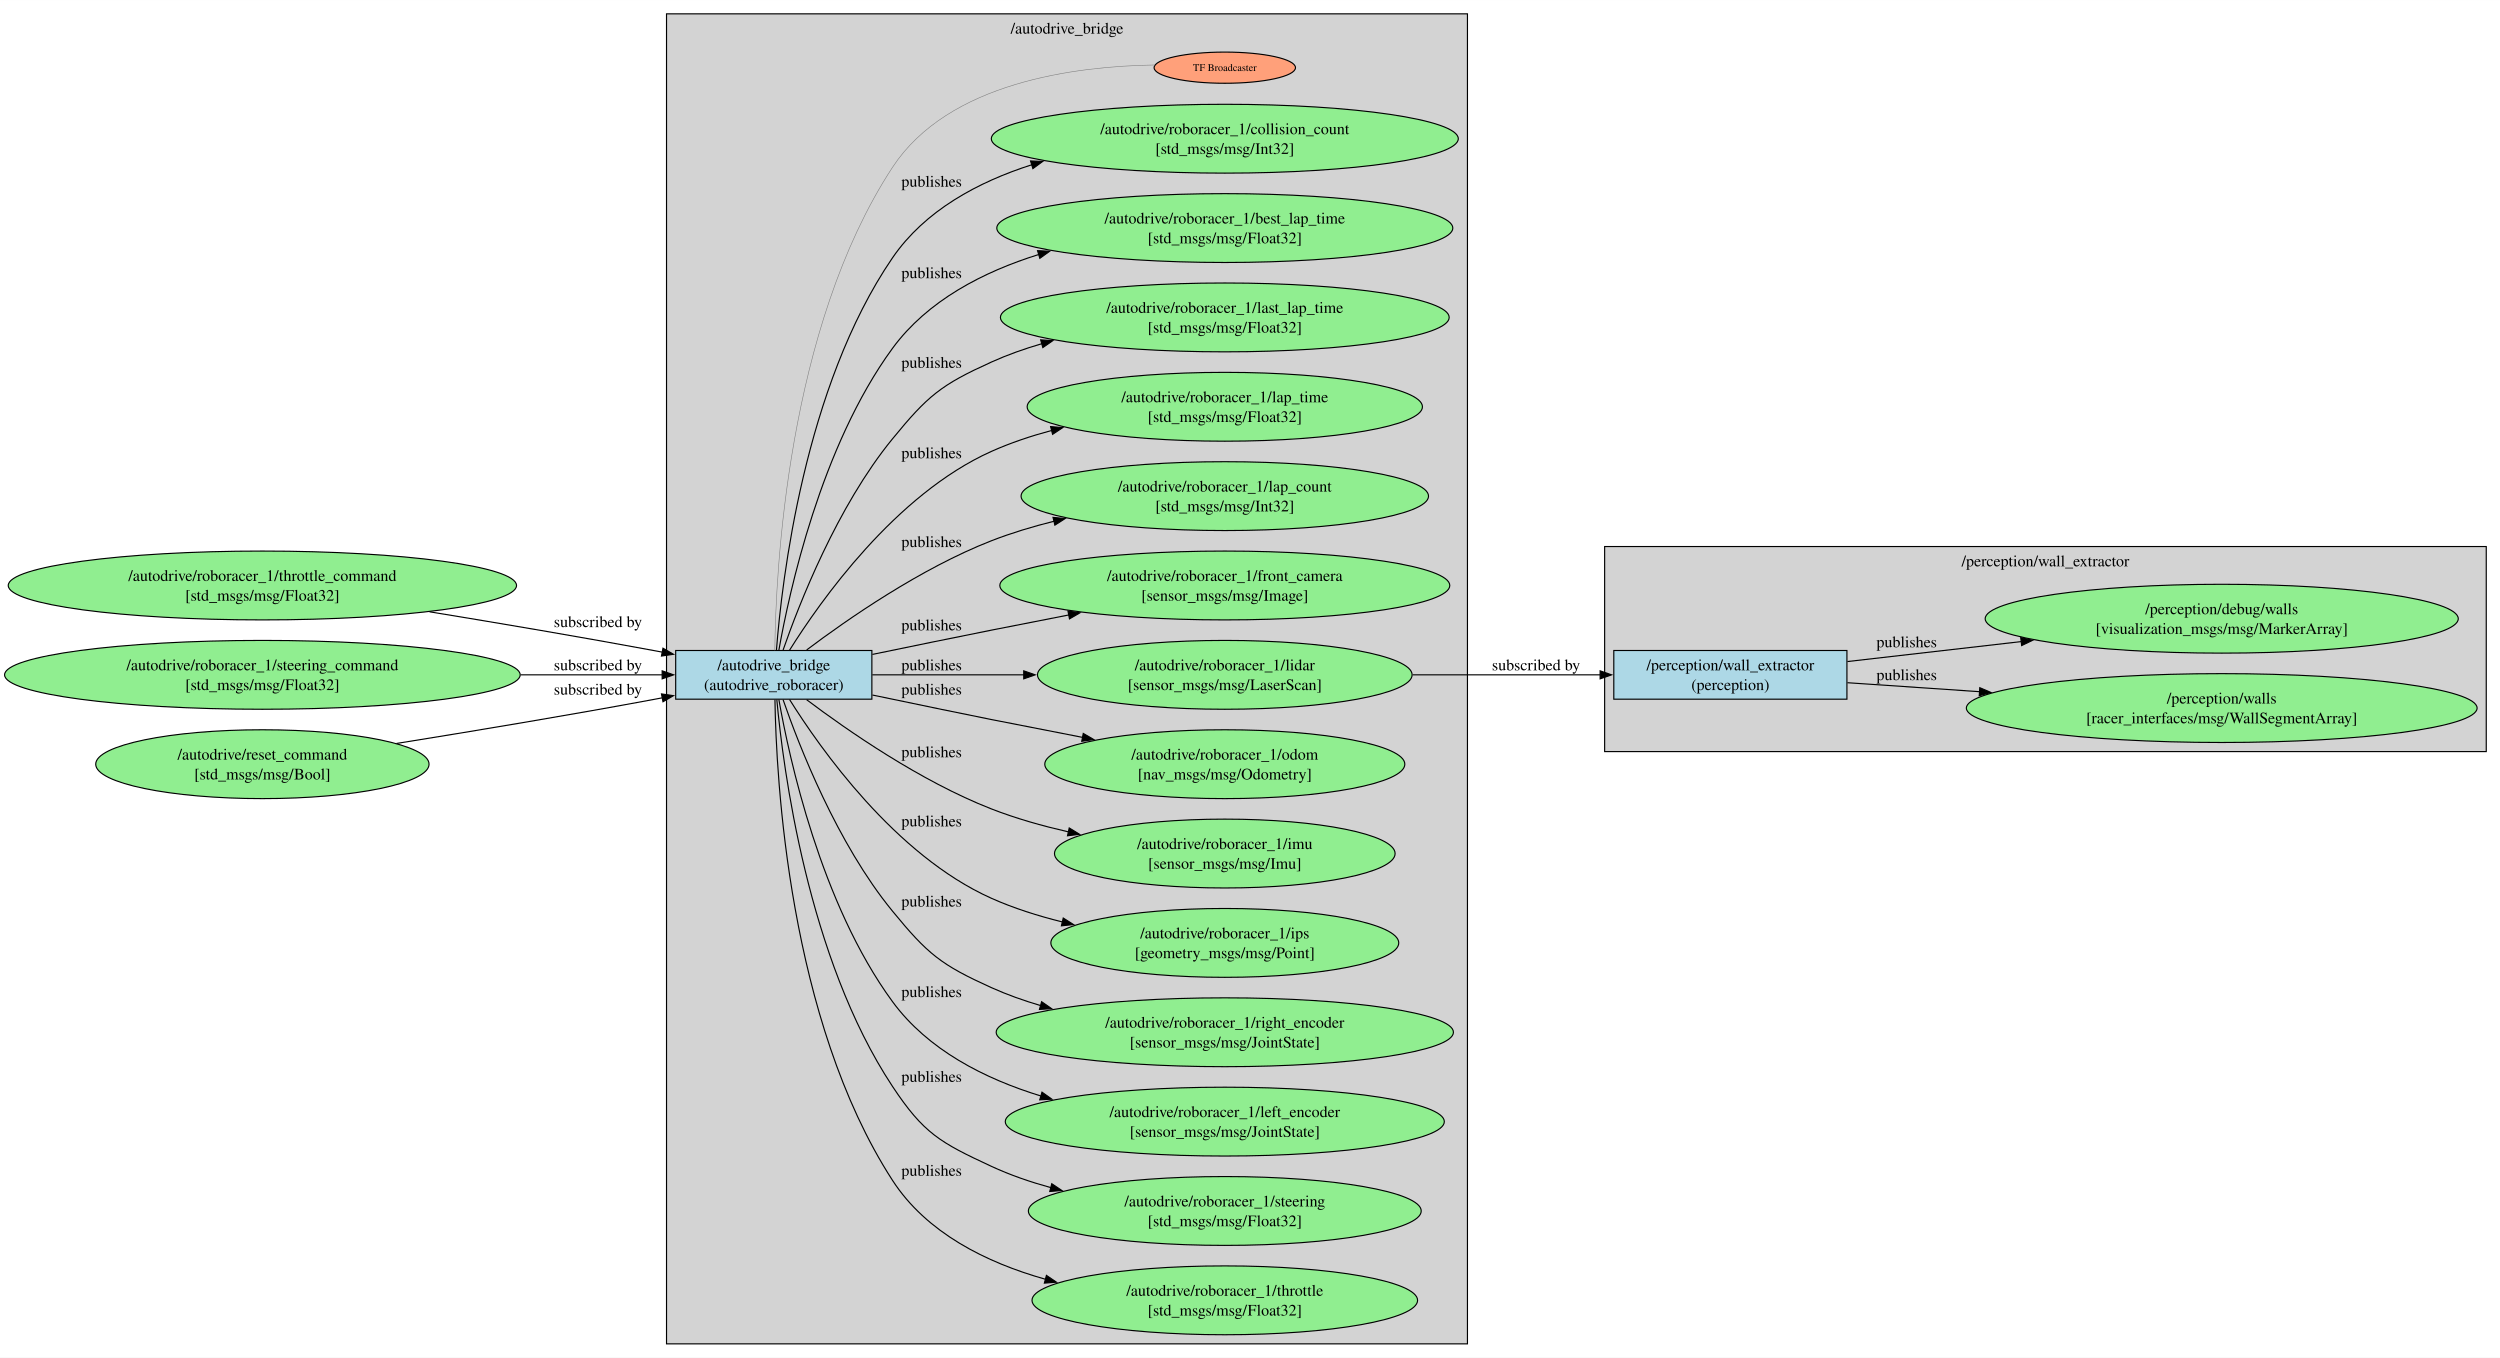
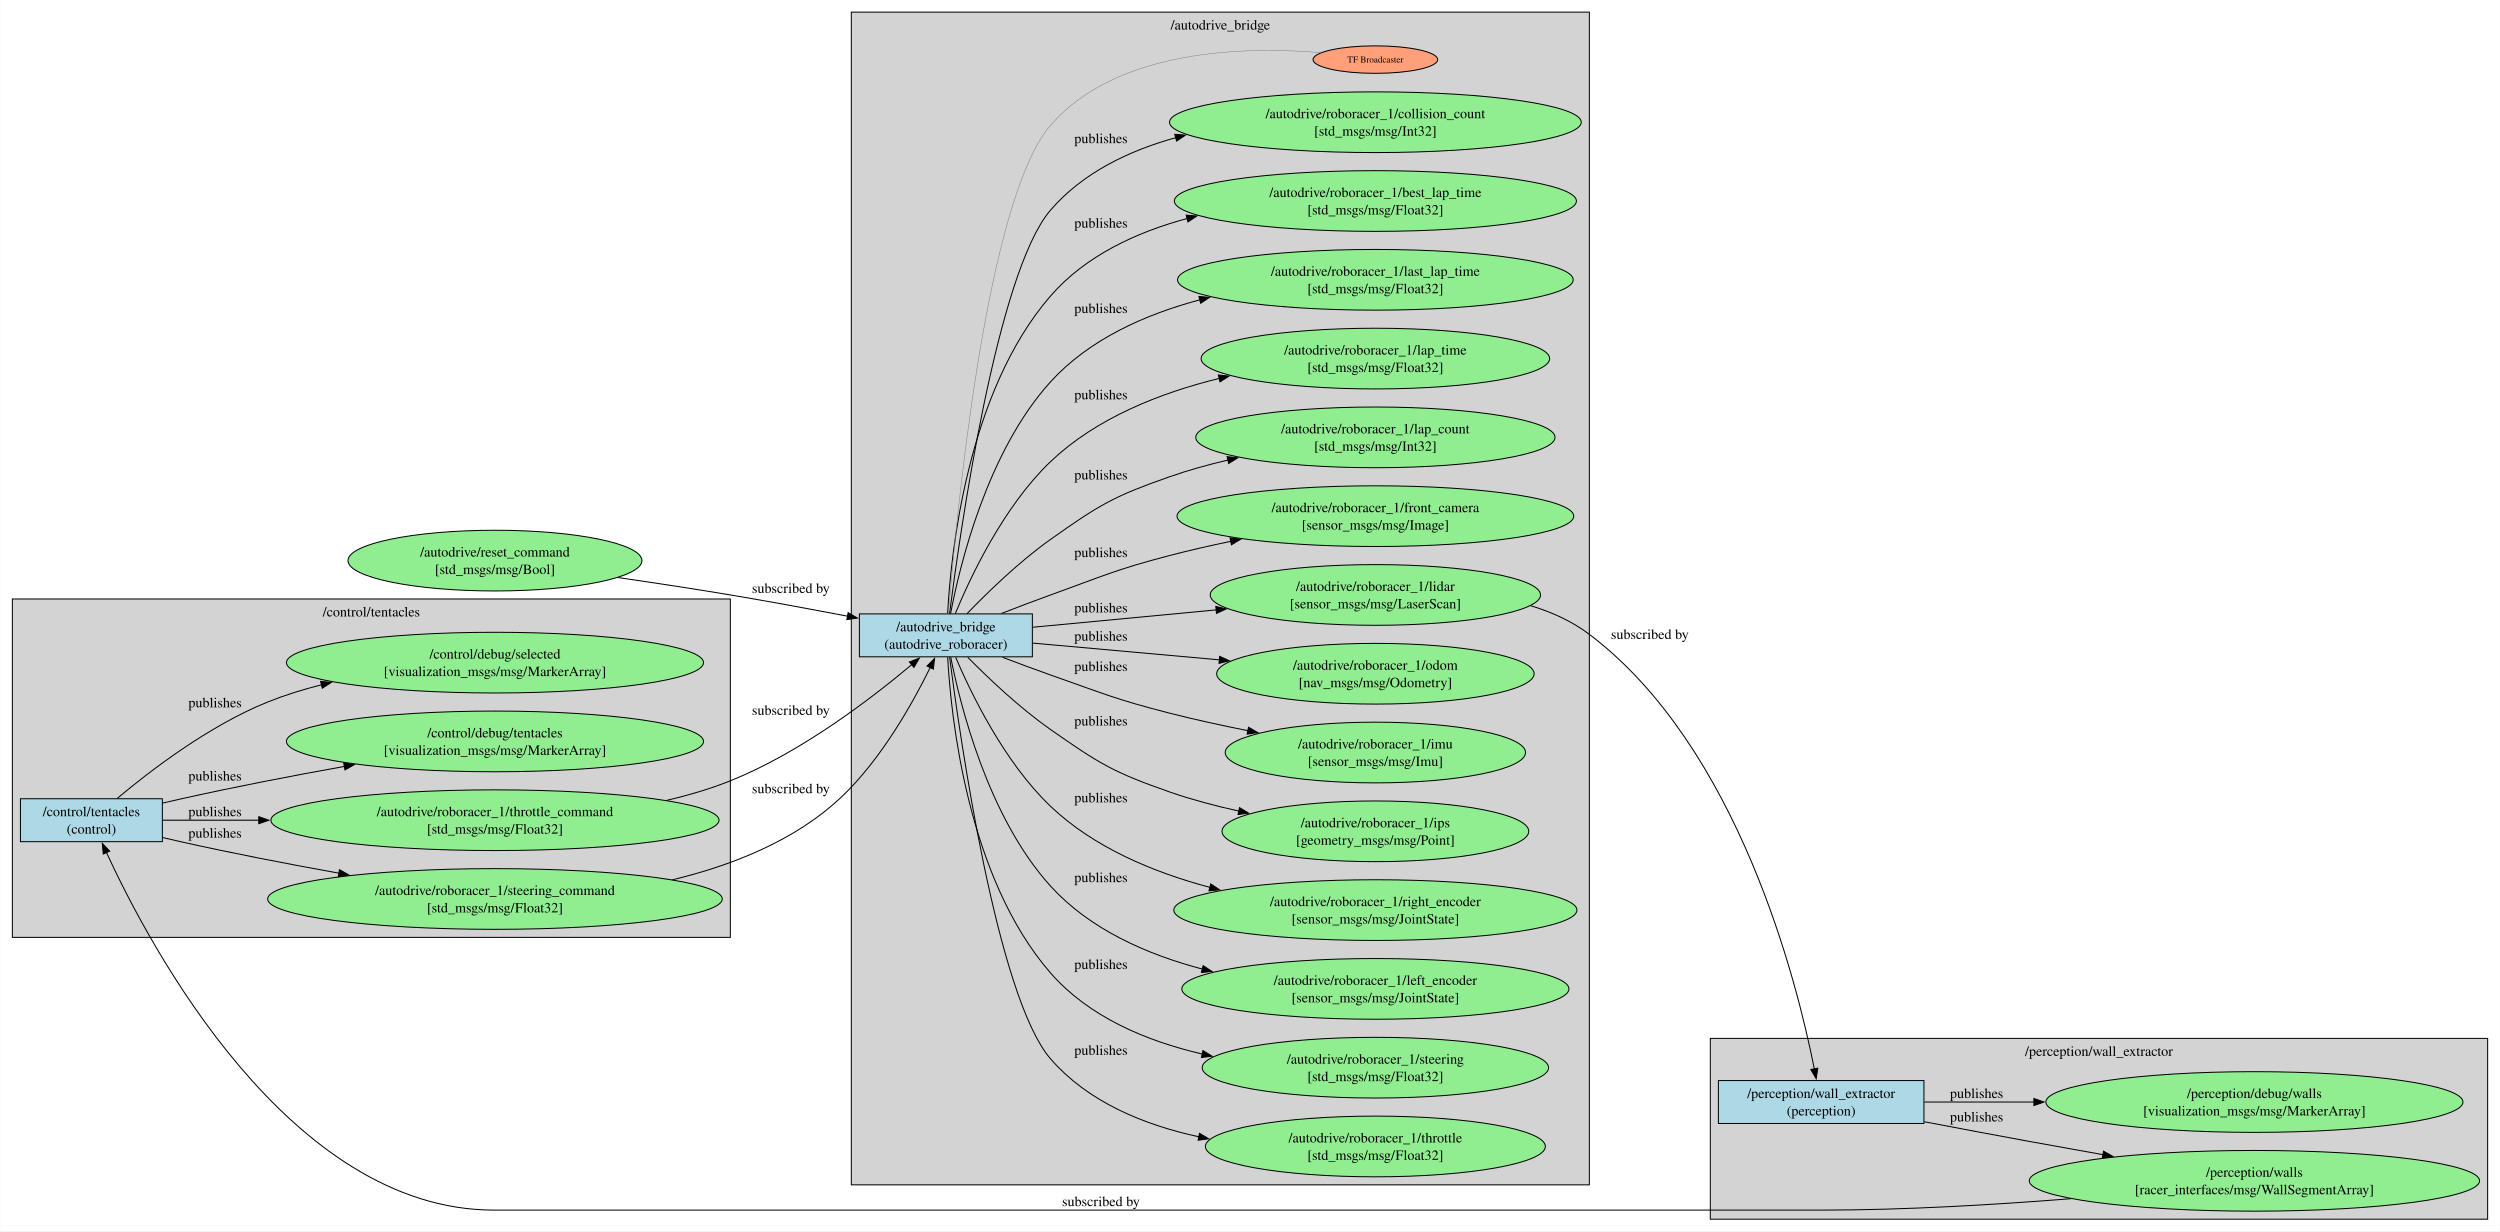
- <svg xmlns="http://www.w3.org/2000/svg" width="2182pt" height="1185pt" viewBox="0.00 0.00 2182.30 1185.00">
-   <g id="graph0" class="graph" transform="scale(1 1) rotate(0) translate(4 1181)">
-     <polygon fill="white" stroke="none" points="-4,4 -4,-1181 2178.3,-1181 2178.3,4 -4,4" />
+ <svg xmlns="http://www.w3.org/2000/svg" width="2475pt" height="1219pt" viewBox="0.00 0.00 2474.55 1219.00">
+   <g id="graph0" class="graph" transform="scale(1 1) rotate(0) translate(4 1215)">
+     <polygon fill="white" stroke="none" points="-4,4 -4,-1215 2470.55,-1215 2470.55,4 -4,4" />
    <g id="clust1" class="cluster">
-       <polygon fill="lightgrey" stroke="black" points="577.82,-8 577.82,-1169 1276.97,-1169 1276.97,-8 577.82,-8" />
-       <text text-anchor="middle" x="927.4" y="-1151.7" font-family="Times,serif" font-size="14.00">/autodrive_bridge</text>
+       <polygon fill="lightgrey" stroke="black" points="838.57,-42 838.57,-1203 1569.22,-1203 1569.22,-42 838.57,-42" />
+       <text text-anchor="middle" x="1203.9" y="-1185.7" font-family="Times,serif" font-size="14.00">/autodrive_bridge</text>
    </g>
    <g id="clust2" class="cluster">
-       <polygon fill="lightgrey" stroke="black" points="1396.72,-525 1396.72,-704 2166.3,-704 2166.3,-525 1396.72,-525" />
-       <text text-anchor="middle" x="1781.51" y="-686.7" font-family="Times,serif" font-size="14.00">/perception/wall_extractor</text>
+       <polygon fill="lightgrey" stroke="black" points="1688.97,-8 1688.97,-187 2458.55,-187 2458.55,-8 1688.97,-8" />
+       <text text-anchor="middle" x="2073.76" y="-169.7" font-family="Times,serif" font-size="14.00">/perception/wall_extractor</text>
+     </g>
+     <g id="clust3" class="cluster">
+       <polygon fill="lightgrey" stroke="black" points="8,-287 8,-622 718.82,-622 718.82,-287 8,-287" />
+       <text text-anchor="middle" x="363.41" y="-604.7" font-family="Times,serif" font-size="14.00">/control/tentacles</text>
    </g>
    <g id="node1" class="node">
-       <polygon fill="lightblue" stroke="black" points="757.07,-613.25 585.82,-613.25 585.82,-570.75 757.07,-570.75 757.07,-613.25" />
-       <text text-anchor="middle" x="671.45" y="-595.95" font-family="Times,serif" font-size="14.00">/autodrive_bridge</text>
-       <text text-anchor="middle" x="671.45" y="-578.7" font-family="Times,serif" font-size="14.00">(autodrive_roboracer)</text>
+       <polygon fill="lightblue" stroke="black" points="1017.82,-607.25 846.57,-607.25 846.57,-564.75 1017.82,-564.75 1017.82,-607.25" />
+       <text text-anchor="middle" x="932.2" y="-589.95" font-family="Times,serif" font-size="14.00">/autodrive_bridge</text>
+       <text text-anchor="middle" x="932.2" y="-572.7" font-family="Times,serif" font-size="14.00">(autodrive_roboracer)</text>
    </g>
    <g id="node2" class="node">
-       <ellipse fill="lightgreen" stroke="black" cx="1065.15" cy="-46" rx="168.29" ry="30.05" />
-       <text text-anchor="middle" x="1065.15" y="-49.95" font-family="Times,serif" font-size="14.00">/autodrive/roboracer_1/throttle</text>
-       <text text-anchor="middle" x="1065.15" y="-32.7" font-family="Times,serif" font-size="14.00">[std_msgs/msg/Float32]</text>
+       <ellipse fill="lightgreen" stroke="black" cx="1357.4" cy="-80" rx="168.29" ry="30.05" />
+       <text text-anchor="middle" x="1357.4" y="-83.95" font-family="Times,serif" font-size="14.00">/autodrive/roboracer_1/throttle</text>
+       <text text-anchor="middle" x="1357.4" y="-66.7" font-family="Times,serif" font-size="14.00">[std_msgs/msg/Float32]</text>
    </g>
    <g id="edge2" class="edge">
-       <path fill="none" stroke="black" d="M672.47,-570.27C673.52,-502.48 684.32,-291.1 775.07,-150.75 804.7,-104.93 856.77,-79 908.62,-64.38" />
-       <polygon fill="black" stroke="black" points="909.45,-67.78 918.21,-61.82 907.65,-61.02 909.45,-67.78" />
-       <text text-anchor="middle" x="809.2" y="-154.7" font-family="Times,serif" font-size="14.00">publishes</text>
+       <path fill="none" stroke="black" d="M935.88,-564.32C945.8,-487.33 982.59,-228.33 1035.82,-166.75 1072.69,-124.11 1128.15,-101.38 1182.62,-89.58" />
+       <polygon fill="black" stroke="black" points="1183.28,-93.02 1192.38,-87.6 1181.88,-86.16 1183.28,-93.02" />
+       <text text-anchor="middle" x="1085.7" y="-170.7" font-family="Times,serif" font-size="14.00">publishes</text>
    </g>
    <g id="node3" class="node">
-       <ellipse fill="lightgreen" stroke="black" cx="1065.15" cy="-124" rx="171.47" ry="30.05" />
-       <text text-anchor="middle" x="1065.15" y="-127.95" font-family="Times,serif" font-size="14.00">/autodrive/roboracer_1/steering</text>
-       <text text-anchor="middle" x="1065.15" y="-110.7" font-family="Times,serif" font-size="14.00">[std_msgs/msg/Float32]</text>
+       <ellipse fill="lightgreen" stroke="black" cx="1357.4" cy="-158" rx="171.47" ry="30.05" />
+       <text text-anchor="middle" x="1357.4" y="-161.95" font-family="Times,serif" font-size="14.00">/autodrive/roboracer_1/steering</text>
+       <text text-anchor="middle" x="1357.4" y="-144.7" font-family="Times,serif" font-size="14.00">[std_msgs/msg/Float32]</text>
    </g>
    <g id="edge3" class="edge">
-       <path fill="none" stroke="black" d="M674.11,-570.29C679.51,-511.3 700.81,-345 775.07,-232.75 802.28,-191.64 816.62,-183.78 861.32,-163 877.69,-155.39 895.47,-149.27 913.46,-144.34" />
-       <polygon fill="black" stroke="black" points="914.11,-147.79 922.91,-141.88 912.35,-141.01 914.11,-147.79" />
-       <text text-anchor="middle" x="809.2" y="-236.7" font-family="Times,serif" font-size="14.00">publishes</text>
+       <path fill="none" stroke="black" d="M933.97,-564.36C937.13,-506.56 953.28,-346.49 1035.82,-251.75 1073.77,-208.2 1130.72,-184.35 1186.14,-171.46" />
+       <polygon fill="black" stroke="black" points="1186.7,-174.92 1195.72,-169.35 1185.2,-168.08 1186.7,-174.92" />
+       <text text-anchor="middle" x="1085.7" y="-255.7" font-family="Times,serif" font-size="14.00">publishes</text>
    </g>
    <g id="node4" class="node">
-       <ellipse fill="lightgreen" stroke="black" cx="1065.15" cy="-202" rx="191.63" ry="30.05" />
-       <text text-anchor="middle" x="1065.15" y="-205.95" font-family="Times,serif" font-size="14.00">/autodrive/roboracer_1/left_encoder</text>
-       <text text-anchor="middle" x="1065.15" y="-188.7" font-family="Times,serif" font-size="14.00">[sensor_msgs/msg/JointState]</text>
+       <ellipse fill="lightgreen" stroke="black" cx="1357.4" cy="-236" rx="191.63" ry="30.05" />
+       <text text-anchor="middle" x="1357.4" y="-239.95" font-family="Times,serif" font-size="14.00">/autodrive/roboracer_1/left_encoder</text>
+       <text text-anchor="middle" x="1357.4" y="-222.7" font-family="Times,serif" font-size="14.00">[sensor_msgs/msg/JointState]</text>
    </g>
    <g id="edge4" class="edge">
-       <path fill="none" stroke="black" d="M675.9,-570.35C684.8,-519.9 712.39,-392.29 775.07,-306.75 805.94,-264.63 855.42,-239.41 904.79,-224.31" />
-       <polygon fill="black" stroke="black" points="905.58,-227.73 914.2,-221.58 903.62,-221.01 905.58,-227.73" />
-       <text text-anchor="middle" x="809.2" y="-310.7" font-family="Times,serif" font-size="14.00">publishes</text>
+       <path fill="none" stroke="black" d="M936.99,-564.43C946.19,-517.81 973.64,-406.33 1035.82,-337.75 1074.62,-294.97 1131.29,-270.06 1186.23,-255.59" />
+       <polygon fill="black" stroke="black" points="1186.88,-259.04 1195.72,-253.21 1185.17,-252.25 1186.88,-259.04" />
+       <text text-anchor="middle" x="1085.7" y="-341.7" font-family="Times,serif" font-size="14.00">publishes</text>
    </g>
    <g id="node5" class="node">
-       <ellipse fill="lightgreen" stroke="black" cx="1065.15" cy="-280" rx="199.58" ry="30.05" />
-       <text text-anchor="middle" x="1065.15" y="-283.95" font-family="Times,serif" font-size="14.00">/autodrive/roboracer_1/right_encoder</text>
-       <text text-anchor="middle" x="1065.15" y="-266.7" font-family="Times,serif" font-size="14.00">[sensor_msgs/msg/JointState]</text>
+       <ellipse fill="lightgreen" stroke="black" cx="1357.4" cy="-314" rx="199.58" ry="30.05" />
+       <text text-anchor="middle" x="1357.4" y="-317.95" font-family="Times,serif" font-size="14.00">/autodrive/roboracer_1/right_encoder</text>
+       <text text-anchor="middle" x="1357.4" y="-300.7" font-family="Times,serif" font-size="14.00">[sensor_msgs/msg/JointState]</text>
    </g>
    <g id="edge5" class="edge">
-       <path fill="none" stroke="black" d="M679.57,-570.29C693.35,-530.55 726.63,-444.81 775.07,-385.75 805.81,-348.27 817.15,-338.96 861.32,-319 875,-312.82 889.62,-307.62 904.52,-303.25" />
-       <polygon fill="black" stroke="black" points="905.25,-306.67 913.94,-300.61 903.37,-299.93 905.25,-306.67" />
-       <text text-anchor="middle" x="809.2" y="-389.7" font-family="Times,serif" font-size="14.00">publishes</text>
+       <path fill="none" stroke="black" d="M941.88,-564.28C956.69,-529.46 989.79,-460.59 1035.82,-416.75 1078.68,-375.94 1137.78,-351.34 1193.57,-336.51" />
+       <polygon fill="black" stroke="black" points="1194.39,-339.91 1203.21,-334.05 1192.66,-333.13 1194.39,-339.91" />
+       <text text-anchor="middle" x="1085.7" y="-420.7" font-family="Times,serif" font-size="14.00">publishes</text>
    </g>
    <g id="node6" class="node">
-       <ellipse fill="lightgreen" stroke="black" cx="1065.15" cy="-358" rx="151.85" ry="30.05" />
-       <text text-anchor="middle" x="1065.15" y="-361.95" font-family="Times,serif" font-size="14.00">/autodrive/roboracer_1/ips</text>
-       <text text-anchor="middle" x="1065.15" y="-344.7" font-family="Times,serif" font-size="14.00">[geometry_msgs/msg/Point]</text>
+       <ellipse fill="lightgreen" stroke="black" cx="1357.4" cy="-392" rx="151.85" ry="30.05" />
+       <text text-anchor="middle" x="1357.4" y="-395.95" font-family="Times,serif" font-size="14.00">/autodrive/roboracer_1/ips</text>
+       <text text-anchor="middle" x="1357.4" y="-378.7" font-family="Times,serif" font-size="14.00">[geometry_msgs/msg/Point]</text>
    </g>
    <g id="edge6" class="edge">
-       <path fill="none" stroke="black" d="M685.22,-570.45C711.75,-528.03 777.43,-434.53 861.32,-397 880.76,-388.3 902.1,-381.54 923.41,-376.29" />
-       <polygon fill="black" stroke="black" points="924.13,-379.71 933.07,-374.02 922.53,-372.9 924.13,-379.71" />
-       <text text-anchor="middle" x="809.2" y="-459.71" font-family="Times,serif" font-size="14.00">publishes</text>
+       <path fill="none" stroke="black" d="M953.85,-564.28C973.67,-544.19 1005.05,-514.27 1035.82,-492.75 1084.25,-458.88 1097.79,-450.51 1153.57,-431 1175.41,-423.36 1199.13,-417.09 1222.39,-411.99" />
+       <polygon fill="black" stroke="black" points="1222.86,-415.47 1231.92,-409.97 1221.41,-408.62 1222.86,-415.47" />
+       <text text-anchor="middle" x="1085.7" y="-496.7" font-family="Times,serif" font-size="14.00">publishes</text>
    </g>
    <g id="node7" class="node">
-       <ellipse fill="lightgreen" stroke="black" cx="1065.15" cy="-436" rx="148.67" ry="30.05" />
-       <text text-anchor="middle" x="1065.15" y="-439.95" font-family="Times,serif" font-size="14.00">/autodrive/roboracer_1/imu</text>
-       <text text-anchor="middle" x="1065.15" y="-422.7" font-family="Times,serif" font-size="14.00">[sensor_msgs/msg/Imu]</text>
+       <ellipse fill="lightgreen" stroke="black" cx="1357.4" cy="-470" rx="148.67" ry="30.05" />
+       <text text-anchor="middle" x="1357.4" y="-473.95" font-family="Times,serif" font-size="14.00">/autodrive/roboracer_1/imu</text>
+       <text text-anchor="middle" x="1357.4" y="-456.7" font-family="Times,serif" font-size="14.00">[sensor_msgs/msg/Imu]</text>
    </g>
    <g id="edge7" class="edge">
-       <path fill="none" stroke="black" d="M700.15,-570.27C735.51,-543.65 799.52,-499.13 861.32,-475 882.56,-466.71 905.77,-460.13 928.65,-454.92" />
-       <polygon fill="black" stroke="black" points="929.35,-458.35 938.37,-452.8 927.85,-451.51 929.35,-458.35" />
-       <text text-anchor="middle" x="809.2" y="-520.06" font-family="Times,serif" font-size="14.00">publishes</text>
+       <path fill="none" stroke="black" d="M988.38,-564.25C1003.69,-558.4 1020.35,-552.19 1035.82,-546.75 1087.68,-528.54 1100.33,-522.6 1153.57,-509 1178.58,-502.61 1205.55,-496.73 1231.41,-491.58" />
+       <polygon fill="black" stroke="black" points="1231.8,-495.08 1240.93,-489.71 1230.45,-488.21 1231.8,-495.08" />
+       <text text-anchor="middle" x="1085.7" y="-550.7" font-family="Times,serif" font-size="14.00">publishes</text>
    </g>
    <g id="node8" class="node">
-       <ellipse fill="lightgreen" stroke="black" cx="1065.15" cy="-514" rx="157.15" ry="30.05" />
-       <text text-anchor="middle" x="1065.15" y="-517.95" font-family="Times,serif" font-size="14.00">/autodrive/roboracer_1/odom</text>
-       <text text-anchor="middle" x="1065.15" y="-500.7" font-family="Times,serif" font-size="14.00">[nav_msgs/msg/Odometry]</text>
+       <ellipse fill="lightgreen" stroke="black" cx="1357.4" cy="-548" rx="157.15" ry="30.05" />
+       <text text-anchor="middle" x="1357.4" y="-551.95" font-family="Times,serif" font-size="14.00">/autodrive/roboracer_1/odom</text>
+       <text text-anchor="middle" x="1357.4" y="-534.7" font-family="Times,serif" font-size="14.00">[nav_msgs/msg/Odometry]</text>
    </g>
    <g id="edge8" class="edge">
-       <path fill="none" stroke="black" d="M757.57,-574.37C763.49,-573.14 769.37,-571.93 775.07,-570.75 813.4,-562.84 822.94,-560.64 861.32,-553 887.09,-547.87 914.73,-542.48 941.05,-537.4" />
-       <polygon fill="black" stroke="black" points="941.6,-540.86 950.76,-535.53 940.28,-533.99 941.6,-540.86" />
-       <text text-anchor="middle" x="809.2" y="-574.7" font-family="Times,serif" font-size="14.00">publishes</text>
+       <path fill="none" stroke="black" d="M1018.32,-578.32C1024.24,-577.79 1030.12,-577.26 1035.82,-576.75 1090.38,-571.84 1150.16,-566.48 1203.16,-561.73" />
+       <polygon fill="black" stroke="black" points="1203.21,-565.24 1212.86,-560.86 1202.59,-558.27 1203.21,-565.24" />
+       <text text-anchor="middle" x="1085.7" y="-580.7" font-family="Times,serif" font-size="14.00">publishes</text>
    </g>
    <g id="node9" class="node">
-       <ellipse fill="lightgreen" stroke="black" cx="1065.15" cy="-592" rx="163.52" ry="30.05" />
-       <text text-anchor="middle" x="1065.15" y="-595.95" font-family="Times,serif" font-size="14.00">/autodrive/roboracer_1/lidar</text>
-       <text text-anchor="middle" x="1065.15" y="-578.7" font-family="Times,serif" font-size="14.00">[sensor_msgs/msg/LaserScan]</text>
+       <ellipse fill="lightgreen" stroke="black" cx="1357.4" cy="-626" rx="163.52" ry="30.05" />
+       <text text-anchor="middle" x="1357.4" y="-629.95" font-family="Times,serif" font-size="14.00">/autodrive/roboracer_1/lidar</text>
+       <text text-anchor="middle" x="1357.4" y="-612.7" font-family="Times,serif" font-size="14.00">[sensor_msgs/msg/LaserScan]</text>
    </g>
    <g id="edge9" class="edge">
-       <path fill="none" stroke="black" d="M757.44,-592C796.31,-592 843.87,-592 889.83,-592" />
-       <polygon fill="black" stroke="black" points="889.64,-595.5 899.64,-592 889.64,-588.5 889.64,-595.5" />
-       <text text-anchor="middle" x="809.2" y="-595.95" font-family="Times,serif" font-size="14.00">publishes</text>
+       <path fill="none" stroke="black" d="M1018.08,-594.02C1070.09,-598.94 1138.29,-605.38 1199.81,-611.2" />
+       <polygon fill="black" stroke="black" points="1199.43,-614.68 1209.71,-612.14 1200.09,-607.71 1199.43,-614.68" />
+       <text text-anchor="middle" x="1085.7" y="-608.75" font-family="Times,serif" font-size="14.00">publishes</text>
    </g>
    <g id="node10" class="node">
-       <ellipse fill="lightgreen" stroke="black" cx="1065.15" cy="-670" rx="196.4" ry="30.05" />
-       <text text-anchor="middle" x="1065.15" y="-673.95" font-family="Times,serif" font-size="14.00">/autodrive/roboracer_1/front_camera</text>
-       <text text-anchor="middle" x="1065.15" y="-656.7" font-family="Times,serif" font-size="14.00">[sensor_msgs/msg/Image]</text>
+       <ellipse fill="lightgreen" stroke="black" cx="1357.4" cy="-704" rx="196.4" ry="30.05" />
+       <text text-anchor="middle" x="1357.4" y="-707.95" font-family="Times,serif" font-size="14.00">/autodrive/roboracer_1/front_camera</text>
+       <text text-anchor="middle" x="1357.4" y="-690.7" font-family="Times,serif" font-size="14.00">[sensor_msgs/msg/Image]</text>
    </g>
    <g id="edge11" class="edge">
-       <path fill="none" stroke="black" d="M757.49,-609.82C789.96,-616.55 827.34,-624.22 861.32,-631 883.23,-635.37 906.49,-639.92 929.15,-644.31" />
-       <polygon fill="black" stroke="black" points="928.24,-647.7 938.72,-646.16 929.57,-640.83 928.24,-647.7" />
-       <text text-anchor="middle" x="809.2" y="-630.84" font-family="Times,serif" font-size="14.00">publishes</text>
+       <path fill="none" stroke="black" d="M987.33,-607.7C1002.92,-613.79 1019.99,-620.3 1035.82,-626 1087.69,-644.68 1100.23,-651.1 1153.57,-665 1173.13,-670.1 1193.91,-674.84 1214.43,-679.14" />
+       <polygon fill="black" stroke="black" points="1213.47,-682.51 1223.97,-681.11 1214.88,-675.66 1213.47,-682.51" />
+       <text text-anchor="middle" x="1085.7" y="-663.5" font-family="Times,serif" font-size="14.00">publishes</text>
    </g>
    <g id="node11" class="node">
-       <ellipse fill="lightgreen" stroke="black" cx="1065.15" cy="-748" rx="177.84" ry="30.05" />
-       <text text-anchor="middle" x="1065.15" y="-751.95" font-family="Times,serif" font-size="14.00">/autodrive/roboracer_1/lap_count</text>
-       <text text-anchor="middle" x="1065.15" y="-734.7" font-family="Times,serif" font-size="14.00">[std_msgs/msg/Int32]</text>
+       <ellipse fill="lightgreen" stroke="black" cx="1357.4" cy="-782" rx="177.84" ry="30.05" />
+       <text text-anchor="middle" x="1357.4" y="-785.95" font-family="Times,serif" font-size="14.00">/autodrive/roboracer_1/lap_count</text>
+       <text text-anchor="middle" x="1357.4" y="-768.7" font-family="Times,serif" font-size="14.00">[std_msgs/msg/Int32]</text>
    </g>
    <g id="edge12" class="edge">
-       <path fill="none" stroke="black" d="M700.15,-613.73C735.51,-640.35 799.52,-684.87 861.32,-709 878.7,-715.79 897.4,-721.43 916.16,-726.1" />
-       <polygon fill="black" stroke="black" points="915.19,-729.47 925.73,-728.4 916.82,-722.66 915.19,-729.47" />
-       <text text-anchor="middle" x="809.2" y="-703.53" font-family="Times,serif" font-size="14.00">publishes</text>
+       <path fill="none" stroke="black" d="M953.03,-607.37C972.76,-627.85 1004.51,-658.84 1035.82,-681 1084.11,-715.16 1097.76,-723.43 1153.57,-743 1172.06,-749.48 1191.89,-754.98 1211.66,-759.6" />
+       <polygon fill="black" stroke="black" points="1210.62,-762.96 1221.14,-761.75 1212.16,-756.13 1210.62,-762.96" />
+       <text text-anchor="middle" x="1085.7" y="-740.33" font-family="Times,serif" font-size="14.00">publishes</text>
    </g>
    <g id="node12" class="node">
-       <ellipse fill="lightgreen" stroke="black" cx="1065.15" cy="-826" rx="172.53" ry="30.05" />
-       <text text-anchor="middle" x="1065.15" y="-829.95" font-family="Times,serif" font-size="14.00">/autodrive/roboracer_1/lap_time</text>
-       <text text-anchor="middle" x="1065.15" y="-812.7" font-family="Times,serif" font-size="14.00">[std_msgs/msg/Float32]</text>
+       <ellipse fill="lightgreen" stroke="black" cx="1357.4" cy="-860" rx="172.53" ry="30.05" />
+       <text text-anchor="middle" x="1357.4" y="-863.95" font-family="Times,serif" font-size="14.00">/autodrive/roboracer_1/lap_time</text>
+       <text text-anchor="middle" x="1357.4" y="-846.7" font-family="Times,serif" font-size="14.00">[std_msgs/msg/Float32]</text>
    </g>
    <g id="edge13" class="edge">
-       <path fill="none" stroke="black" d="M685.23,-613.53C711.77,-655.94 777.46,-749.39 861.32,-787 877.93,-794.45 895.92,-800.47 914.1,-805.35" />
-       <polygon fill="black" stroke="black" points="913.1,-808.71 923.66,-807.79 914.83,-801.93 913.1,-808.71" />
-       <text text-anchor="middle" x="809.2" y="-781.08" font-family="Times,serif" font-size="14.00">publishes</text>
+       <path fill="none" stroke="black" d="M941.53,-607.53C956.06,-642.78 989.04,-713.35 1035.82,-758 1081.07,-801.18 1144.55,-826.08 1203.1,-840.44" />
+       <polygon fill="black" stroke="black" points="1201.96,-843.77 1212.5,-842.66 1203.57,-836.96 1201.96,-843.77" />
+       <text text-anchor="middle" x="1085.7" y="-819.68" font-family="Times,serif" font-size="14.00">publishes</text>
    </g>
    <g id="node13" class="node">
-       <ellipse fill="lightgreen" stroke="black" cx="1065.15" cy="-904" rx="195.87" ry="30.05" />
-       <text text-anchor="middle" x="1065.15" y="-907.95" font-family="Times,serif" font-size="14.00">/autodrive/roboracer_1/last_lap_time</text>
-       <text text-anchor="middle" x="1065.15" y="-890.7" font-family="Times,serif" font-size="14.00">[std_msgs/msg/Float32]</text>
+       <ellipse fill="lightgreen" stroke="black" cx="1357.4" cy="-938" rx="195.87" ry="30.05" />
+       <text text-anchor="middle" x="1357.4" y="-941.95" font-family="Times,serif" font-size="14.00">/autodrive/roboracer_1/last_lap_time</text>
+       <text text-anchor="middle" x="1357.4" y="-924.7" font-family="Times,serif" font-size="14.00">[std_msgs/msg/Float32]</text>
    </g>
    <g id="edge14" class="edge">
-       <path fill="none" stroke="black" d="M679.58,-613.68C693.39,-653.35 726.72,-738.96 775.07,-798 805.83,-835.55 817.11,-844.98 861.32,-865 875.39,-871.37 890.46,-876.7 905.81,-881.16" />
-       <polygon fill="black" stroke="black" points="904.43,-884.41 915,-883.71 906.3,-877.67 904.43,-884.41" />
-       <text text-anchor="middle" x="809.2" y="-859.99" font-family="Times,serif" font-size="14.00">publishes</text>
+       <path fill="none" stroke="black" d="M936.83,-607.47C945.77,-654.44 972.85,-767.64 1035.82,-837 1073.99,-879.04 1129.45,-903.71 1183.54,-918.14" />
+       <polygon fill="black" stroke="black" points="1182.68,-921.54 1193.23,-920.61 1184.41,-914.75 1182.68,-921.54" />
+       <text text-anchor="middle" x="1085.7" y="-905.12" font-family="Times,serif" font-size="14.00">publishes</text>
    </g>
    <g id="node14" class="node">
-       <ellipse fill="lightgreen" stroke="black" cx="1065.15" cy="-982" rx="199.05" ry="30.05" />
-       <text text-anchor="middle" x="1065.15" y="-985.95" font-family="Times,serif" font-size="14.00">/autodrive/roboracer_1/best_lap_time</text>
-       <text text-anchor="middle" x="1065.15" y="-968.7" font-family="Times,serif" font-size="14.00">[std_msgs/msg/Float32]</text>
+       <ellipse fill="lightgreen" stroke="black" cx="1357.4" cy="-1016" rx="199.05" ry="30.05" />
+       <text text-anchor="middle" x="1357.4" y="-1019.95" font-family="Times,serif" font-size="14.00">/autodrive/roboracer_1/best_lap_time</text>
+       <text text-anchor="middle" x="1357.4" y="-1002.7" font-family="Times,serif" font-size="14.00">[std_msgs/msg/Float32]</text>
    </g>
    <g id="edge15" class="edge">
-       <path fill="none" stroke="black" d="M675.91,-613.62C684.85,-664.02 712.5,-791.48 775.07,-877 805.55,-918.65 854.22,-943.82 903,-959.01" />
-       <polygon fill="black" stroke="black" points="901.7,-962.28 912.28,-961.77 903.69,-955.57 901.7,-962.28" />
-       <text text-anchor="middle" x="809.2" y="-938.26" font-family="Times,serif" font-size="14.00">publishes</text>
+       <path fill="none" stroke="black" d="M933.94,-607.74C937.03,-665.82 953.04,-826.67 1035.82,-922 1070.28,-961.67 1120.5,-985.04 1171.01,-998.67" />
+       <polygon fill="black" stroke="black" points="1170.11,-1002.05 1180.66,-1001.14 1171.84,-995.27 1170.11,-1002.05" />
+       <text text-anchor="middle" x="1085.7" y="-989.59" font-family="Times,serif" font-size="14.00">publishes</text>
    </g>
    <g id="node15" class="node">
-       <ellipse fill="lightgreen" stroke="black" cx="1065.15" cy="-1060" rx="203.82" ry="30.05" />
-       <text text-anchor="middle" x="1065.15" y="-1063.95" font-family="Times,serif" font-size="14.00">/autodrive/roboracer_1/collision_count</text>
-       <text text-anchor="middle" x="1065.15" y="-1046.7" font-family="Times,serif" font-size="14.00">[std_msgs/msg/Int32]</text>
+       <ellipse fill="lightgreen" stroke="black" cx="1357.4" cy="-1094" rx="203.82" ry="30.05" />
+       <text text-anchor="middle" x="1357.4" y="-1097.95" font-family="Times,serif" font-size="14.00">/autodrive/roboracer_1/collision_count</text>
+       <text text-anchor="middle" x="1357.4" y="-1080.7" font-family="Times,serif" font-size="14.00">[std_msgs/msg/Int32]</text>
    </g>
    <g id="edge16" class="edge">
-       <path fill="none" stroke="black" d="M673.79,-613.7C678.41,-673.43 697.97,-843.28 775.07,-956 803.28,-997.23 849.54,-1022.22 896.87,-1037.32" />
-       <polygon fill="black" stroke="black" points="895.59,-1040.59 906.17,-1040.14 897.62,-1033.89 895.59,-1040.59" />
-       <text text-anchor="middle" x="809.2" y="-1018.09" font-family="Times,serif" font-size="14.00">publishes</text>
+       <path fill="none" stroke="black" d="M935.84,-607.5C945.68,-684.47 982.41,-945.03 1035.82,-1007 1067.52,-1043.78 1113.05,-1065.77 1159.87,-1078.73" />
+       <polygon fill="black" stroke="black" points="1158.8,-1082.07 1169.36,-1081.22 1160.58,-1075.3 1158.8,-1082.07" />
+       <text text-anchor="middle" x="1085.7" y="-1073.3" font-family="Times,serif" font-size="14.00">publishes</text>
    </g>
    <g id="node16" class="node">
-       <ellipse fill="lightsalmon" stroke="black" cx="1065.15" cy="-1122" rx="61.7" ry="13.61" />
-       <text text-anchor="middle" x="1065.15" y="-1119.08" font-family="Times,serif" font-size="9.00">TF Broadcaster</text>
+       <ellipse fill="lightsalmon" stroke="black" cx="1357.4" cy="-1156" rx="61.7" ry="13.61" />
+       <text text-anchor="middle" x="1357.4" y="-1153.08" font-family="Times,serif" font-size="9.00">TF Broadcaster</text>
    </g>
    <g id="edge1" class="edge">
-       <path fill="none" stroke="grey" stroke-width="0.5" d="M672.36,-613.39C673.07,-681.07 682.92,-894.35 775.07,-1035 823.76,-1109.31 934.7,-1123.35 1004.11,-1124.36" />
+       <path fill="none" stroke="grey" stroke-width="0.5" d="M934.8,-607.55C941.63,-694.22 971.06,-1016.31 1035.82,-1091 1101.95,-1167.26 1230.8,-1168.96 1303.39,-1162.87" />
    </g>
    <g id="node17" class="node">
-       <polygon fill="lightblue" stroke="black" points="1608.22,-613.25 1404.72,-613.25 1404.72,-570.75 1608.22,-570.75 1608.22,-613.25" />
-       <text text-anchor="middle" x="1506.47" y="-595.95" font-family="Times,serif" font-size="14.00">/perception/wall_extractor</text>
-       <text text-anchor="middle" x="1506.47" y="-578.7" font-family="Times,serif" font-size="14.00">(perception)</text>
+       <polygon fill="lightblue" stroke="black" points="1900.47,-145.25 1696.97,-145.25 1696.97,-102.75 1900.47,-102.75 1900.47,-145.25" />
+       <text text-anchor="middle" x="1798.72" y="-127.95" font-family="Times,serif" font-size="14.00">/perception/wall_extractor</text>
+       <text text-anchor="middle" x="1798.72" y="-110.7" font-family="Times,serif" font-size="14.00">(perception)</text>
    </g>
    <g id="edge10" class="edge">
-       <path fill="none" stroke="black" d="M1229.11,-592C1283.6,-592 1343.08,-592 1392.85,-592" />
-       <polygon fill="black" stroke="black" points="1392.78,-595.5 1402.78,-592 1392.78,-588.5 1392.78,-595.5" />
-       <text text-anchor="middle" x="1336.85" y="-595.95" font-family="Times,serif" font-size="14.00">subscribed by</text>
+       <path fill="none" stroke="black" d="M1511.03,-615.39C1531.94,-609.07 1552.08,-599.97 1569.22,-587 1716.87,-475.31 1775.01,-242.47 1791.96,-156.67" />
+       <polygon fill="black" stroke="black" points="1795.36,-157.53 1793.8,-147.05 1788.48,-156.21 1795.36,-157.53" />
+       <text text-anchor="middle" x="1629.1" y="-582.42" font-family="Times,serif" font-size="14.00">subscribed by</text>
    </g>
    <g id="node18" class="node">
-       <ellipse fill="lightgreen" stroke="black" cx="1935.39" cy="-563" rx="222.92" ry="30.05" />
-       <text text-anchor="middle" x="1935.39" y="-566.95" font-family="Times,serif" font-size="14.00">/perception/walls</text>
-       <text text-anchor="middle" x="1935.39" y="-549.7" font-family="Times,serif" font-size="14.00">[racer_interfaces/msg/WallSegmentArray]</text>
+       <ellipse fill="lightgreen" stroke="black" cx="2227.64" cy="-46" rx="222.92" ry="30.05" />
+       <text text-anchor="middle" x="2227.64" y="-49.95" font-family="Times,serif" font-size="14.00">/perception/walls</text>
+       <text text-anchor="middle" x="2227.64" y="-32.7" font-family="Times,serif" font-size="14.00">[racer_interfaces/msg/WallSegmentArray]</text>
+     </g>
+     <g id="edge22" class="edge">
+       <path fill="none" stroke="black" d="M1900.81,-104.48C1933.91,-98.16 1970.87,-91.19 2004.72,-85 2028.33,-80.68 2053.37,-76.19 2077.79,-71.86" />
+       <polygon fill="black" stroke="black" points="2078.24,-75.34 2087.48,-70.15 2077.02,-68.44 2078.24,-75.34" />
+       <text text-anchor="middle" x="1952.6" y="-104.74" font-family="Times,serif" font-size="14.00">publishes</text>
+     </g>
+     <g id="node19" class="node">
+       <ellipse fill="lightgreen" stroke="black" cx="2227.64" cy="-124" rx="206.48" ry="30.05" />
+       <text text-anchor="middle" x="2227.64" y="-127.95" font-family="Times,serif" font-size="14.00">/perception/debug/walls</text>
+       <text text-anchor="middle" x="2227.64" y="-110.7" font-family="Times,serif" font-size="14.00">[visualization_msgs/msg/MarkerArray]</text>
+     </g>
+     <g id="edge24" class="edge">
+       <path fill="none" stroke="black" d="M1900.89,-124C1933.77,-124 1971.62,-124 2009.61,-124" />
+       <polygon fill="black" stroke="black" points="2009.35,-127.5 2019.35,-124 2009.35,-120.5 2009.35,-127.5" />
+       <text text-anchor="middle" x="1952.6" y="-127.95" font-family="Times,serif" font-size="14.00">publishes</text>
+     </g>
+     <g id="node20" class="node">
+       <polygon fill="lightblue" stroke="black" points="156.5,-424.25 16,-424.25 16,-381.75 156.5,-381.75 156.5,-424.25" />
+       <text text-anchor="middle" x="86.25" y="-406.95" font-family="Times,serif" font-size="14.00">/control/tentacles</text>
+       <text text-anchor="middle" x="86.25" y="-389.7" font-family="Times,serif" font-size="14.00">(control)</text>
+     </g>
+     <g id="edge23" class="edge">
+       <path fill="none" stroke="black" d="M2045.84,-28.27C1969.9,-22.25 1880.6,-17 1799.72,-17 484.79,-17 484.79,-17 484.79,-17 282.11,-17 143.78,-278.44 101.16,-371" />
+       <polygon fill="black" stroke="black" points="98,-369.49 97.06,-380.04 104.37,-372.38 98,-369.49" />
+       <text text-anchor="middle" x="1085.7" y="-20.95" font-family="Times,serif" font-size="14.00">subscribed by</text>
+     </g>
+     <g id="node21" class="node">
+       <ellipse fill="lightgreen" stroke="black" cx="485.79" cy="-403" rx="221.85" ry="30.05" />
+       <text text-anchor="middle" x="485.79" y="-406.95" font-family="Times,serif" font-size="14.00">/autodrive/roboracer_1/throttle_command</text>
+       <text text-anchor="middle" x="485.79" y="-389.7" font-family="Times,serif" font-size="14.00">[std_msgs/msg/Float32]</text>
+     </g>
+     <g id="edge17" class="edge">
+       <path fill="none" stroke="black" d="M156.95,-403C184.38,-403 217.58,-403 252.2,-403" />
+       <polygon fill="black" stroke="black" points="251.96,-406.5 261.96,-403 251.96,-399.5 251.96,-406.5" />
+       <text text-anchor="middle" x="208.62" y="-406.95" font-family="Times,serif" font-size="14.00">publishes</text>
+     </g>
+     <g id="node22" class="node">
+       <ellipse fill="lightgreen" stroke="black" cx="485.79" cy="-325" rx="225.04" ry="30.05" />
+       <text text-anchor="middle" x="485.79" y="-328.95" font-family="Times,serif" font-size="14.00">/autodrive/roboracer_1/steering_command</text>
+       <text text-anchor="middle" x="485.79" y="-311.7" font-family="Times,serif" font-size="14.00">[std_msgs/msg/Float32]</text>
+     </g>
+     <g id="edge19" class="edge">
+       <path fill="none" stroke="black" d="M156.73,-385.84C162.73,-384.43 168.72,-383.05 174.5,-381.75 225.29,-370.34 281.15,-359.58 331.3,-350.56" />
+       <polygon fill="black" stroke="black" points="331.86,-354.02 341.09,-348.81 330.63,-347.12 331.86,-354.02" />
+       <text text-anchor="middle" x="208.62" y="-385.7" font-family="Times,serif" font-size="14.00">publishes</text>
+     </g>
+     <g id="node23" class="node">
+       <ellipse fill="lightgreen" stroke="black" cx="485.79" cy="-481" rx="206.48" ry="30.05" />
+       <text text-anchor="middle" x="485.79" y="-484.95" font-family="Times,serif" font-size="14.00">/control/debug/tentacles</text>
+       <text text-anchor="middle" x="485.79" y="-467.7" font-family="Times,serif" font-size="14.00">[visualization_msgs/msg/MarkerArray]</text>
+     </g>
+     <g id="edge25" class="edge">
+       <path fill="none" stroke="black" d="M156.74,-419.93C162.74,-421.33 168.72,-422.7 174.5,-424 227.15,-435.83 285.23,-446.99 336.76,-456.25" />
+       <polygon fill="black" stroke="black" points="336.05,-459.68 346.51,-458 337.28,-452.79 336.05,-459.68" />
+       <text text-anchor="middle" x="208.62" y="-442.27" font-family="Times,serif" font-size="14.00">publishes</text>
+     </g>
+     <g id="node24" class="node">
+       <ellipse fill="lightgreen" stroke="black" cx="485.79" cy="-559" rx="206.48" ry="30.05" />
+       <text text-anchor="middle" x="485.79" y="-562.95" font-family="Times,serif" font-size="14.00">/control/debug/selected</text>
+       <text text-anchor="middle" x="485.79" y="-545.7" font-family="Times,serif" font-size="14.00">[visualization_msgs/msg/MarkerArray]</text>
+     </g>
+     <g id="edge26" class="edge">
+       <path fill="none" stroke="black" d="M111.75,-424.52C143.71,-451.34 202.45,-496.52 260.75,-520 277.66,-526.81 295.76,-532.43 314.07,-537.07" />
+       <polygon fill="black" stroke="black" points="313.16,-540.45 323.71,-539.41 314.81,-533.65 313.16,-540.45" />
+       <text text-anchor="middle" x="208.62" y="-514.77" font-family="Times,serif" font-size="14.00">publishes</text>
+     </g>
+     <g id="edge18" class="edge">
+       <path fill="none" stroke="black" d="M655.81,-422.63C677.42,-427.68 698.92,-434.02 718.82,-442 788.64,-469.98 858.75,-523.7 898.39,-557.02" />
+       <polygon fill="black" stroke="black" points="896.05,-559.63 905.93,-563.44 900.58,-554.29 896.05,-559.63" />
+       <text text-anchor="middle" x="778.7" y="-507.27" font-family="Times,serif" font-size="14.00">subscribed by</text>
    </g>
    <g id="edge20" class="edge">
-       <path fill="none" stroke="black" d="M1608.64,-585.13C1643.47,-582.76 1683.86,-580.02 1724.1,-577.28" />
-       <polygon fill="black" stroke="black" points="1724.2,-580.79 1733.94,-576.62 1723.72,-573.8 1724.2,-580.79" />
-       <text text-anchor="middle" x="1660.35" y="-587.38" font-family="Times,serif" font-size="14.00">publishes</text>
-     </g>
-     <g id="node19" class="node">
-       <ellipse fill="lightgreen" stroke="black" cx="1935.39" cy="-641" rx="206.48" ry="30.05" />
-       <text text-anchor="middle" x="1935.39" y="-644.95" font-family="Times,serif" font-size="14.00">/perception/debug/walls</text>
-       <text text-anchor="middle" x="1935.39" y="-627.7" font-family="Times,serif" font-size="14.00">[visualization_msgs/msg/MarkerArray]</text>
+       <path fill="none" stroke="black" d="M661.43,-344C720.68,-358.24 783.26,-382.95 828.57,-425.75 868.41,-463.37 899.7,-519.5 916.8,-554.37" />
+       <polygon fill="black" stroke="black" points="913.51,-555.6 920.99,-563.1 919.82,-552.57 913.51,-555.6" />
+       <text text-anchor="middle" x="778.7" y="-429.7" font-family="Times,serif" font-size="14.00">subscribed by</text>
+     </g>
+     <g id="node25" class="node">
+       <ellipse fill="lightgreen" stroke="black" cx="485.79" cy="-660" rx="145.49" ry="30.05" />
+       <text text-anchor="middle" x="485.79" y="-663.95" font-family="Times,serif" font-size="14.00">/autodrive/reset_command</text>
+       <text text-anchor="middle" x="485.79" y="-646.7" font-family="Times,serif" font-size="14.00">[std_msgs/msg/Bool]</text>
    </g>
    <g id="edge21" class="edge">
-       <path fill="none" stroke="black" d="M1608.64,-603.61C1654.01,-608.82 1708.84,-615.11 1760.47,-621.04" />
-       <polygon fill="black" stroke="black" points="1759.94,-624.5 1770.28,-622.16 1760.74,-617.55 1759.94,-624.5" />
-       <text text-anchor="middle" x="1660.35" y="-616.06" font-family="Times,serif" font-size="14.00">publishes</text>
-     </g>
-     <g id="node20" class="node">
-       <ellipse fill="lightgreen" stroke="black" cx="225.04" cy="-670" rx="221.85" ry="30.05" />
-       <text text-anchor="middle" x="225.04" y="-673.95" font-family="Times,serif" font-size="14.00">/autodrive/roboracer_1/throttle_command</text>
-       <text text-anchor="middle" x="225.04" y="-656.7" font-family="Times,serif" font-size="14.00">[std_msgs/msg/Float32]</text>
-     </g>
-     <g id="edge17" class="edge">
-       <path fill="none" stroke="black" d="M370.93,-647.04C431.82,-637.08 503.35,-624.97 567.82,-613 569.97,-612.6 572.14,-612.19 574.33,-611.78" />
-       <polygon fill="black" stroke="black" points="574.73,-615.27 583.89,-609.94 573.41,-608.39 574.73,-615.27" />
-       <text text-anchor="middle" x="517.95" y="-633.67" font-family="Times,serif" font-size="14.00">subscribed by</text>
-     </g>
-     <g id="node21" class="node">
-       <ellipse fill="lightgreen" stroke="black" cx="225.04" cy="-592" rx="225.04" ry="30.05" />
-       <text text-anchor="middle" x="225.04" y="-595.95" font-family="Times,serif" font-size="14.00">/autodrive/roboracer_1/steering_command</text>
-       <text text-anchor="middle" x="225.04" y="-578.7" font-family="Times,serif" font-size="14.00">[std_msgs/msg/Float32]</text>
-     </g>
-     <g id="edge18" class="edge">
-       <path fill="none" stroke="black" d="M450.52,-592C494.17,-592 537.7,-592 574.38,-592" />
-       <polygon fill="black" stroke="black" points="574.02,-595.5 584.02,-592 574.02,-588.5 574.02,-595.5" />
-       <text text-anchor="middle" x="517.95" y="-595.95" font-family="Times,serif" font-size="14.00">subscribed by</text>
-     </g>
-     <g id="node22" class="node">
-       <ellipse fill="lightgreen" stroke="black" cx="225.04" cy="-514" rx="145.49" ry="30.05" />
-       <text text-anchor="middle" x="225.04" y="-517.95" font-family="Times,serif" font-size="14.00">/autodrive/reset_command</text>
-       <text text-anchor="middle" x="225.04" y="-500.7" font-family="Times,serif" font-size="14.00">[std_msgs/msg/Bool]</text>
-     </g>
-     <g id="edge19" class="edge">
-       <path fill="none" stroke="black" d="M342.12,-532.1C408.36,-542.73 492.87,-556.77 567.82,-570.75 569.97,-571.15 572.14,-571.56 574.33,-571.98" />
-       <polygon fill="black" stroke="black" points="573.41,-575.36 583.89,-573.83 574.74,-568.49 573.41,-575.36" />
-       <text text-anchor="middle" x="517.95" y="-574.7" font-family="Times,serif" font-size="14.00">subscribed by</text>
+       <path fill="none" stroke="black" d="M607.66,-643.24C643.49,-638.01 682.78,-632.03 718.82,-626 756.89,-619.63 798.65,-611.92 834.99,-604.98" />
+       <polygon fill="black" stroke="black" points="835.44,-608.46 844.6,-603.13 834.12,-601.58 835.44,-608.46" />
+       <text text-anchor="middle" x="778.7" y="-628.01" font-family="Times,serif" font-size="14.00">subscribed by</text>
    </g>
  </g>
</svg>
